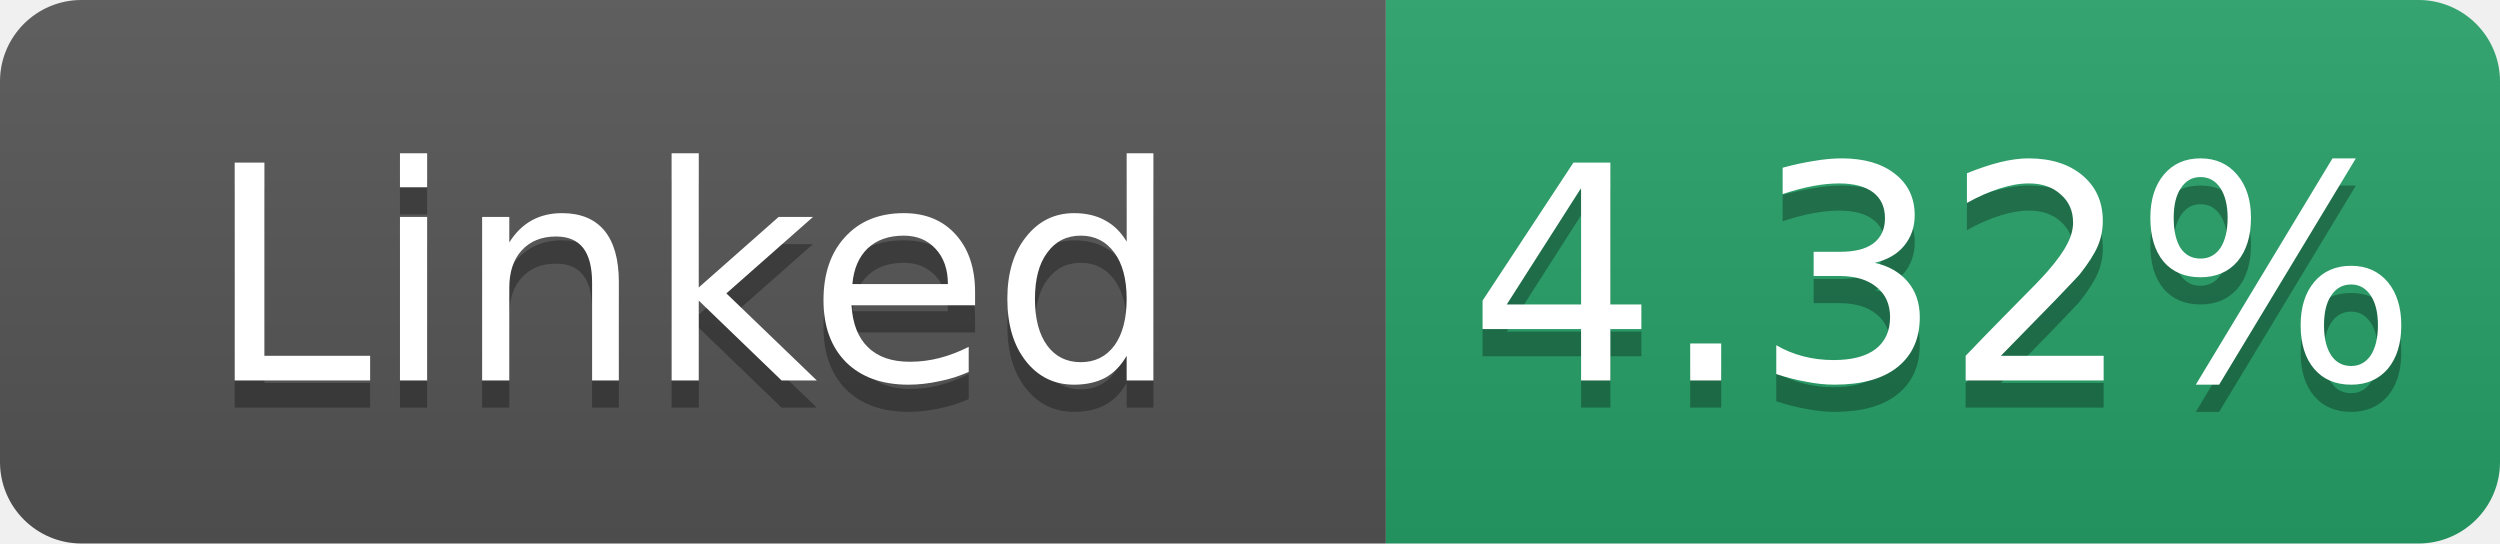
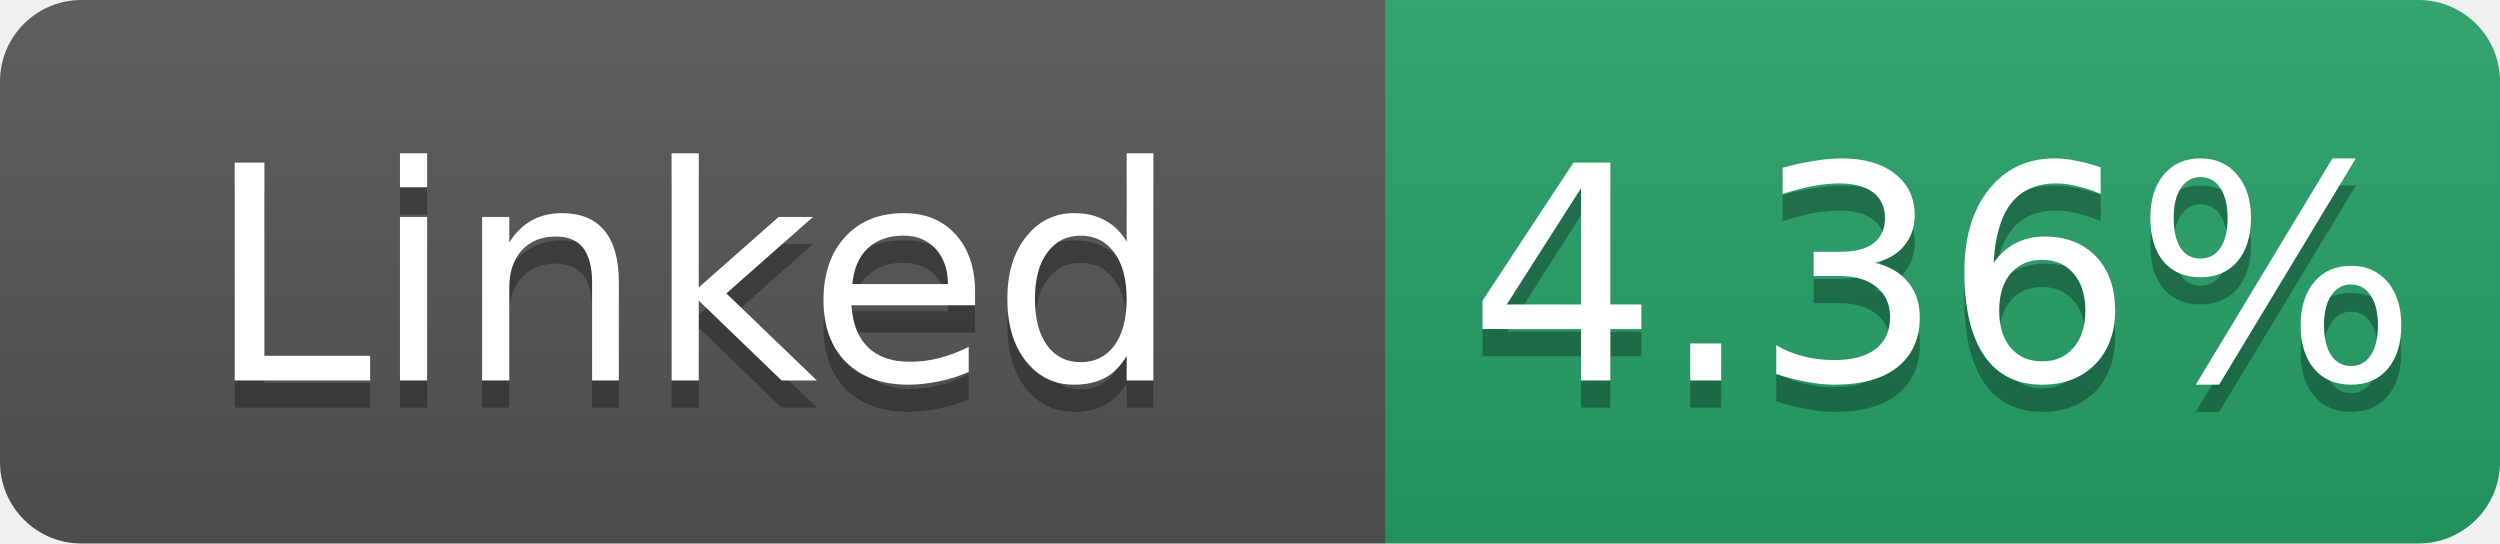
- <svg xmlns="http://www.w3.org/2000/svg" width="92" height="20" role="img" aria-label="Linked: 4.32%">
+ <svg xmlns="http://www.w3.org/2000/svg" width="92" height="20" role="img" aria-label="Linked: 4.36%">
  <linearGradient id="s" x2="0" y2="100%">
    <stop offset="0" stop-color="#bbb" stop-opacity=".1" />
    <stop offset="1" stop-opacity=".1" />
  </linearGradient>
  <clipPath id="r">
    <rect width="92" height="20" rx="3" fill="#fff" />
  </clipPath>
  <g clip-path="url(#r)">
    <rect width="51" height="20" fill="#555" />
    <rect x="51" width="41" height="20" fill="#26a269" />
    <rect width="92" height="20" fill="url(#s)" />
  </g>
  <g fill="#fff" text-anchor="middle" font-family="Verdana,Geneva,DejaVu Sans,sans-serif" font-size="11">
    <text x="25.5" y="15" fill="#010101" fill-opacity=".3">Linked</text>
    <text x="25.5" y="14">Linked</text>
-     <text x="71.5" y="15" fill="#010101" fill-opacity=".3">4.32%</text>
-     <text x="71.5" y="14">4.32%</text>
+     <text x="71.5" y="15" fill="#010101" fill-opacity=".3">4.36%</text>
+     <text x="71.5" y="14">4.36%</text>
  </g>
</svg>
